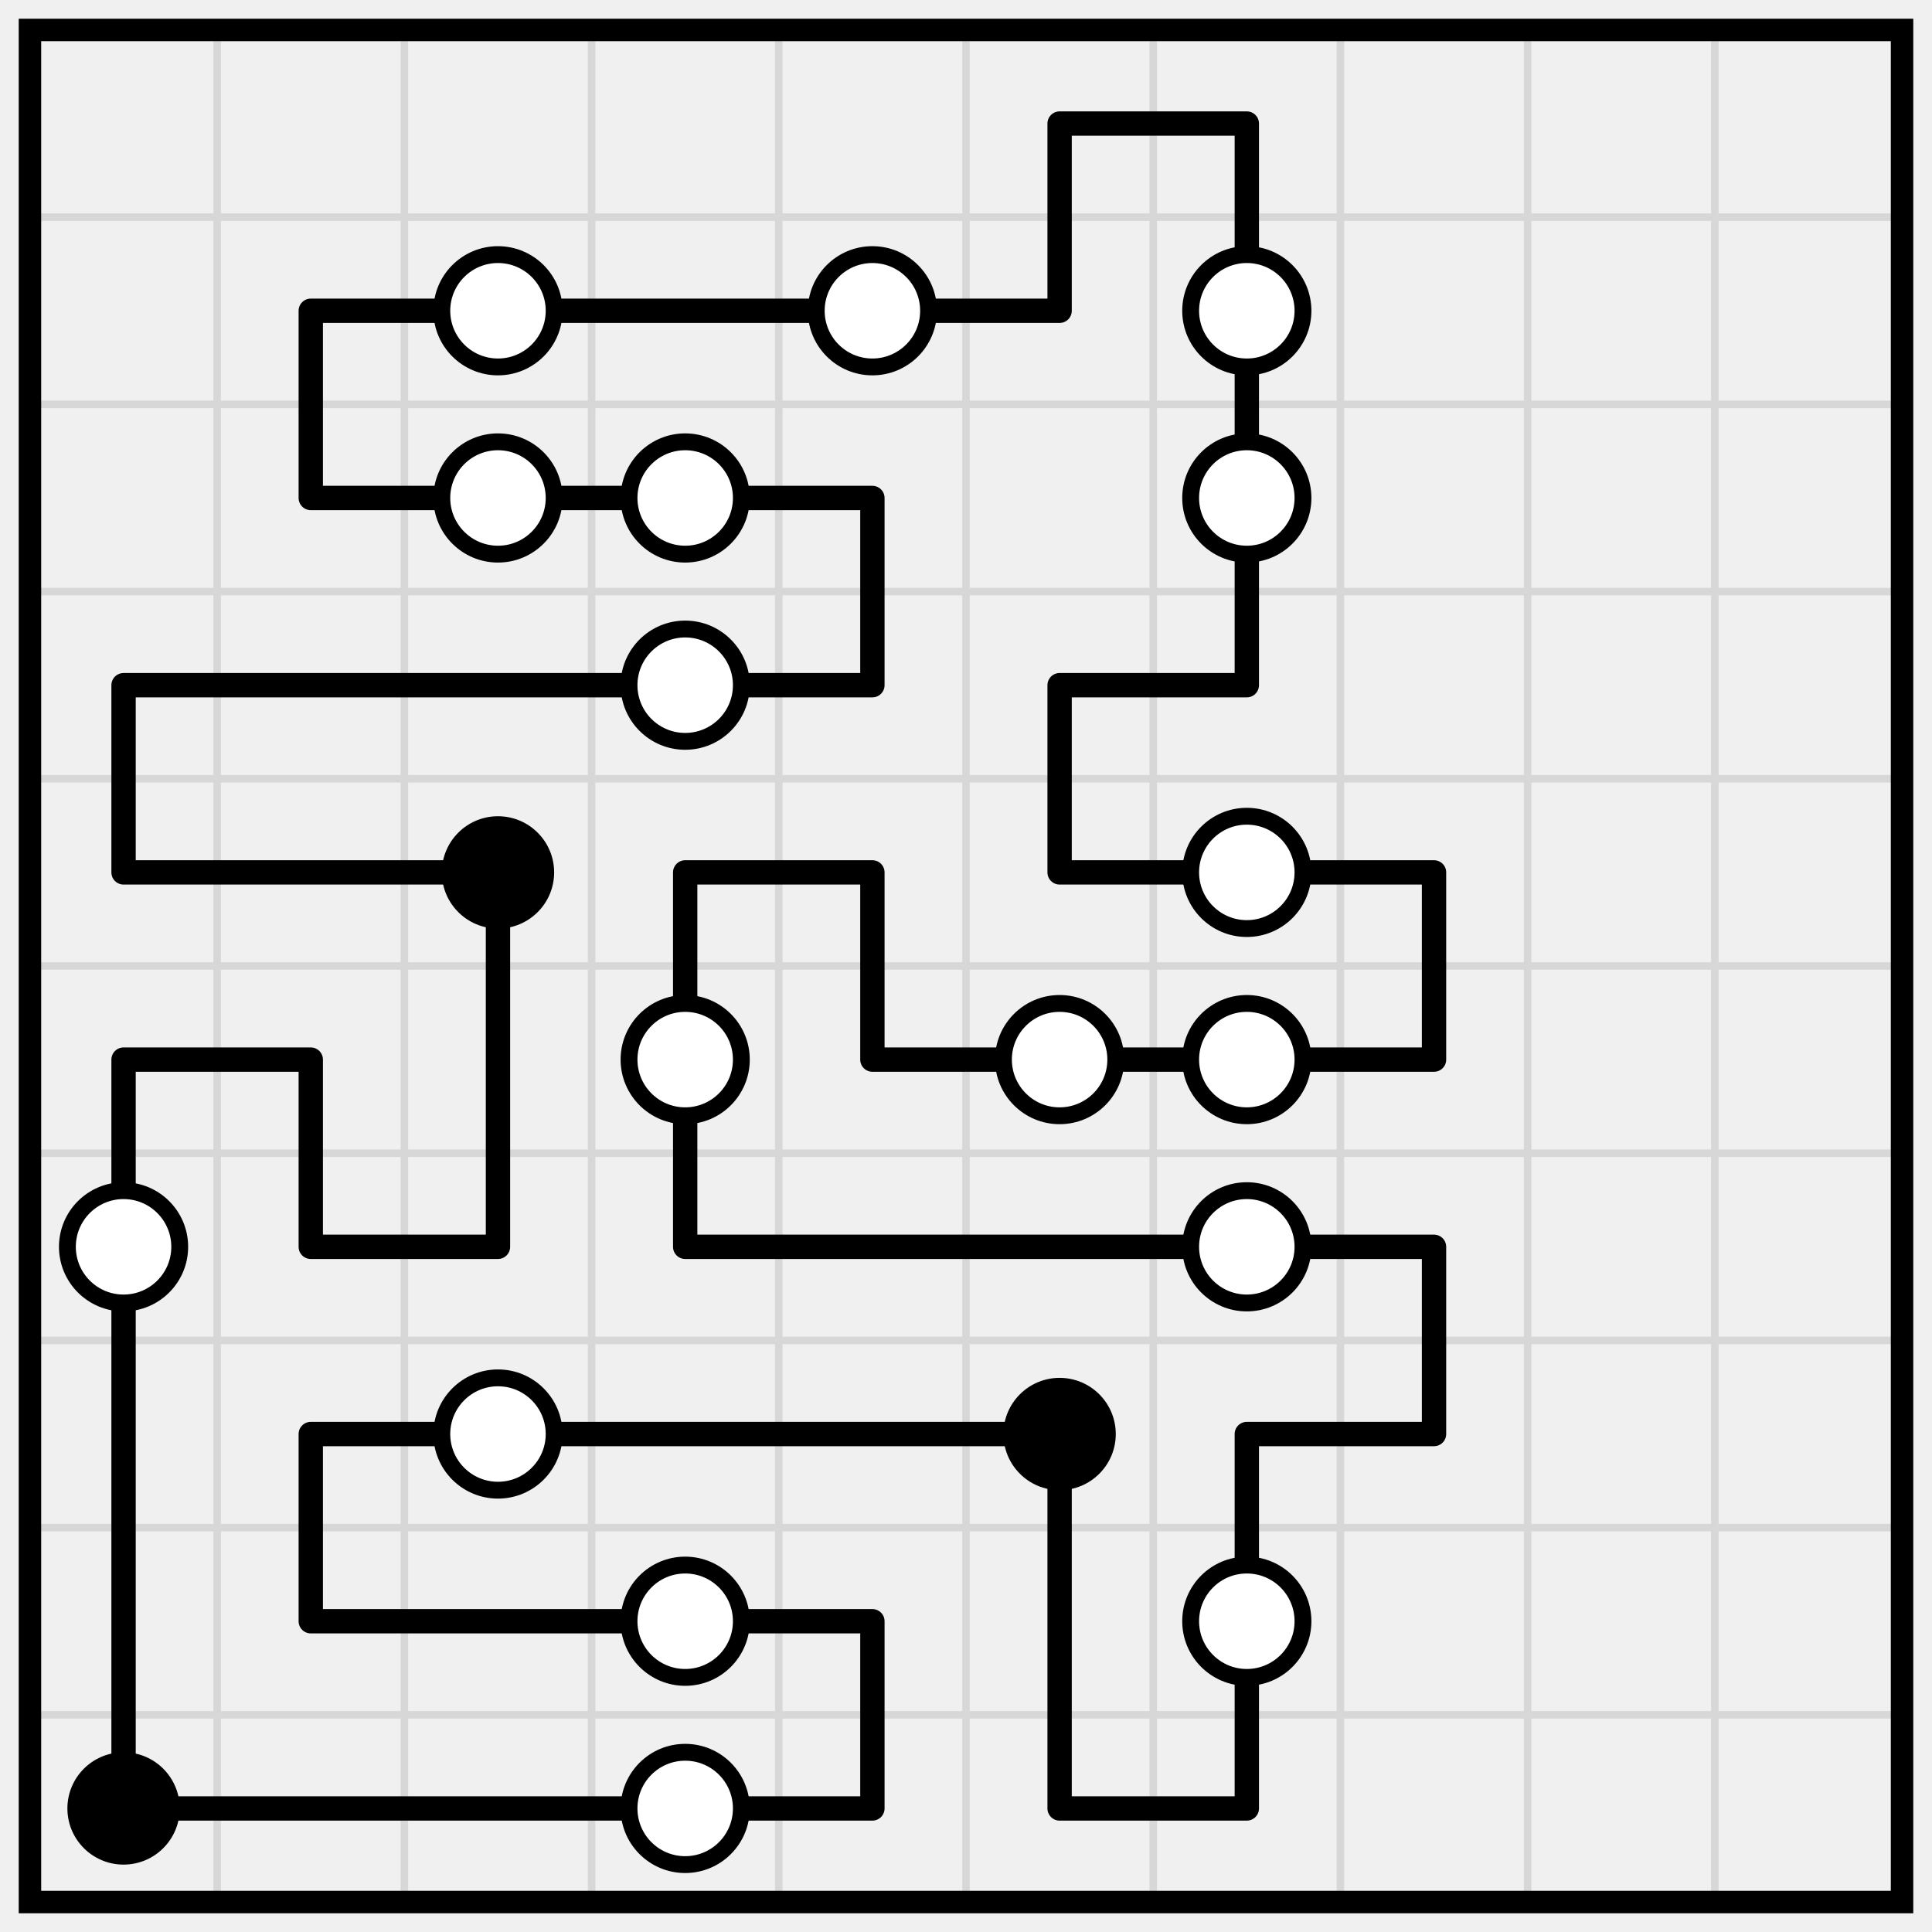
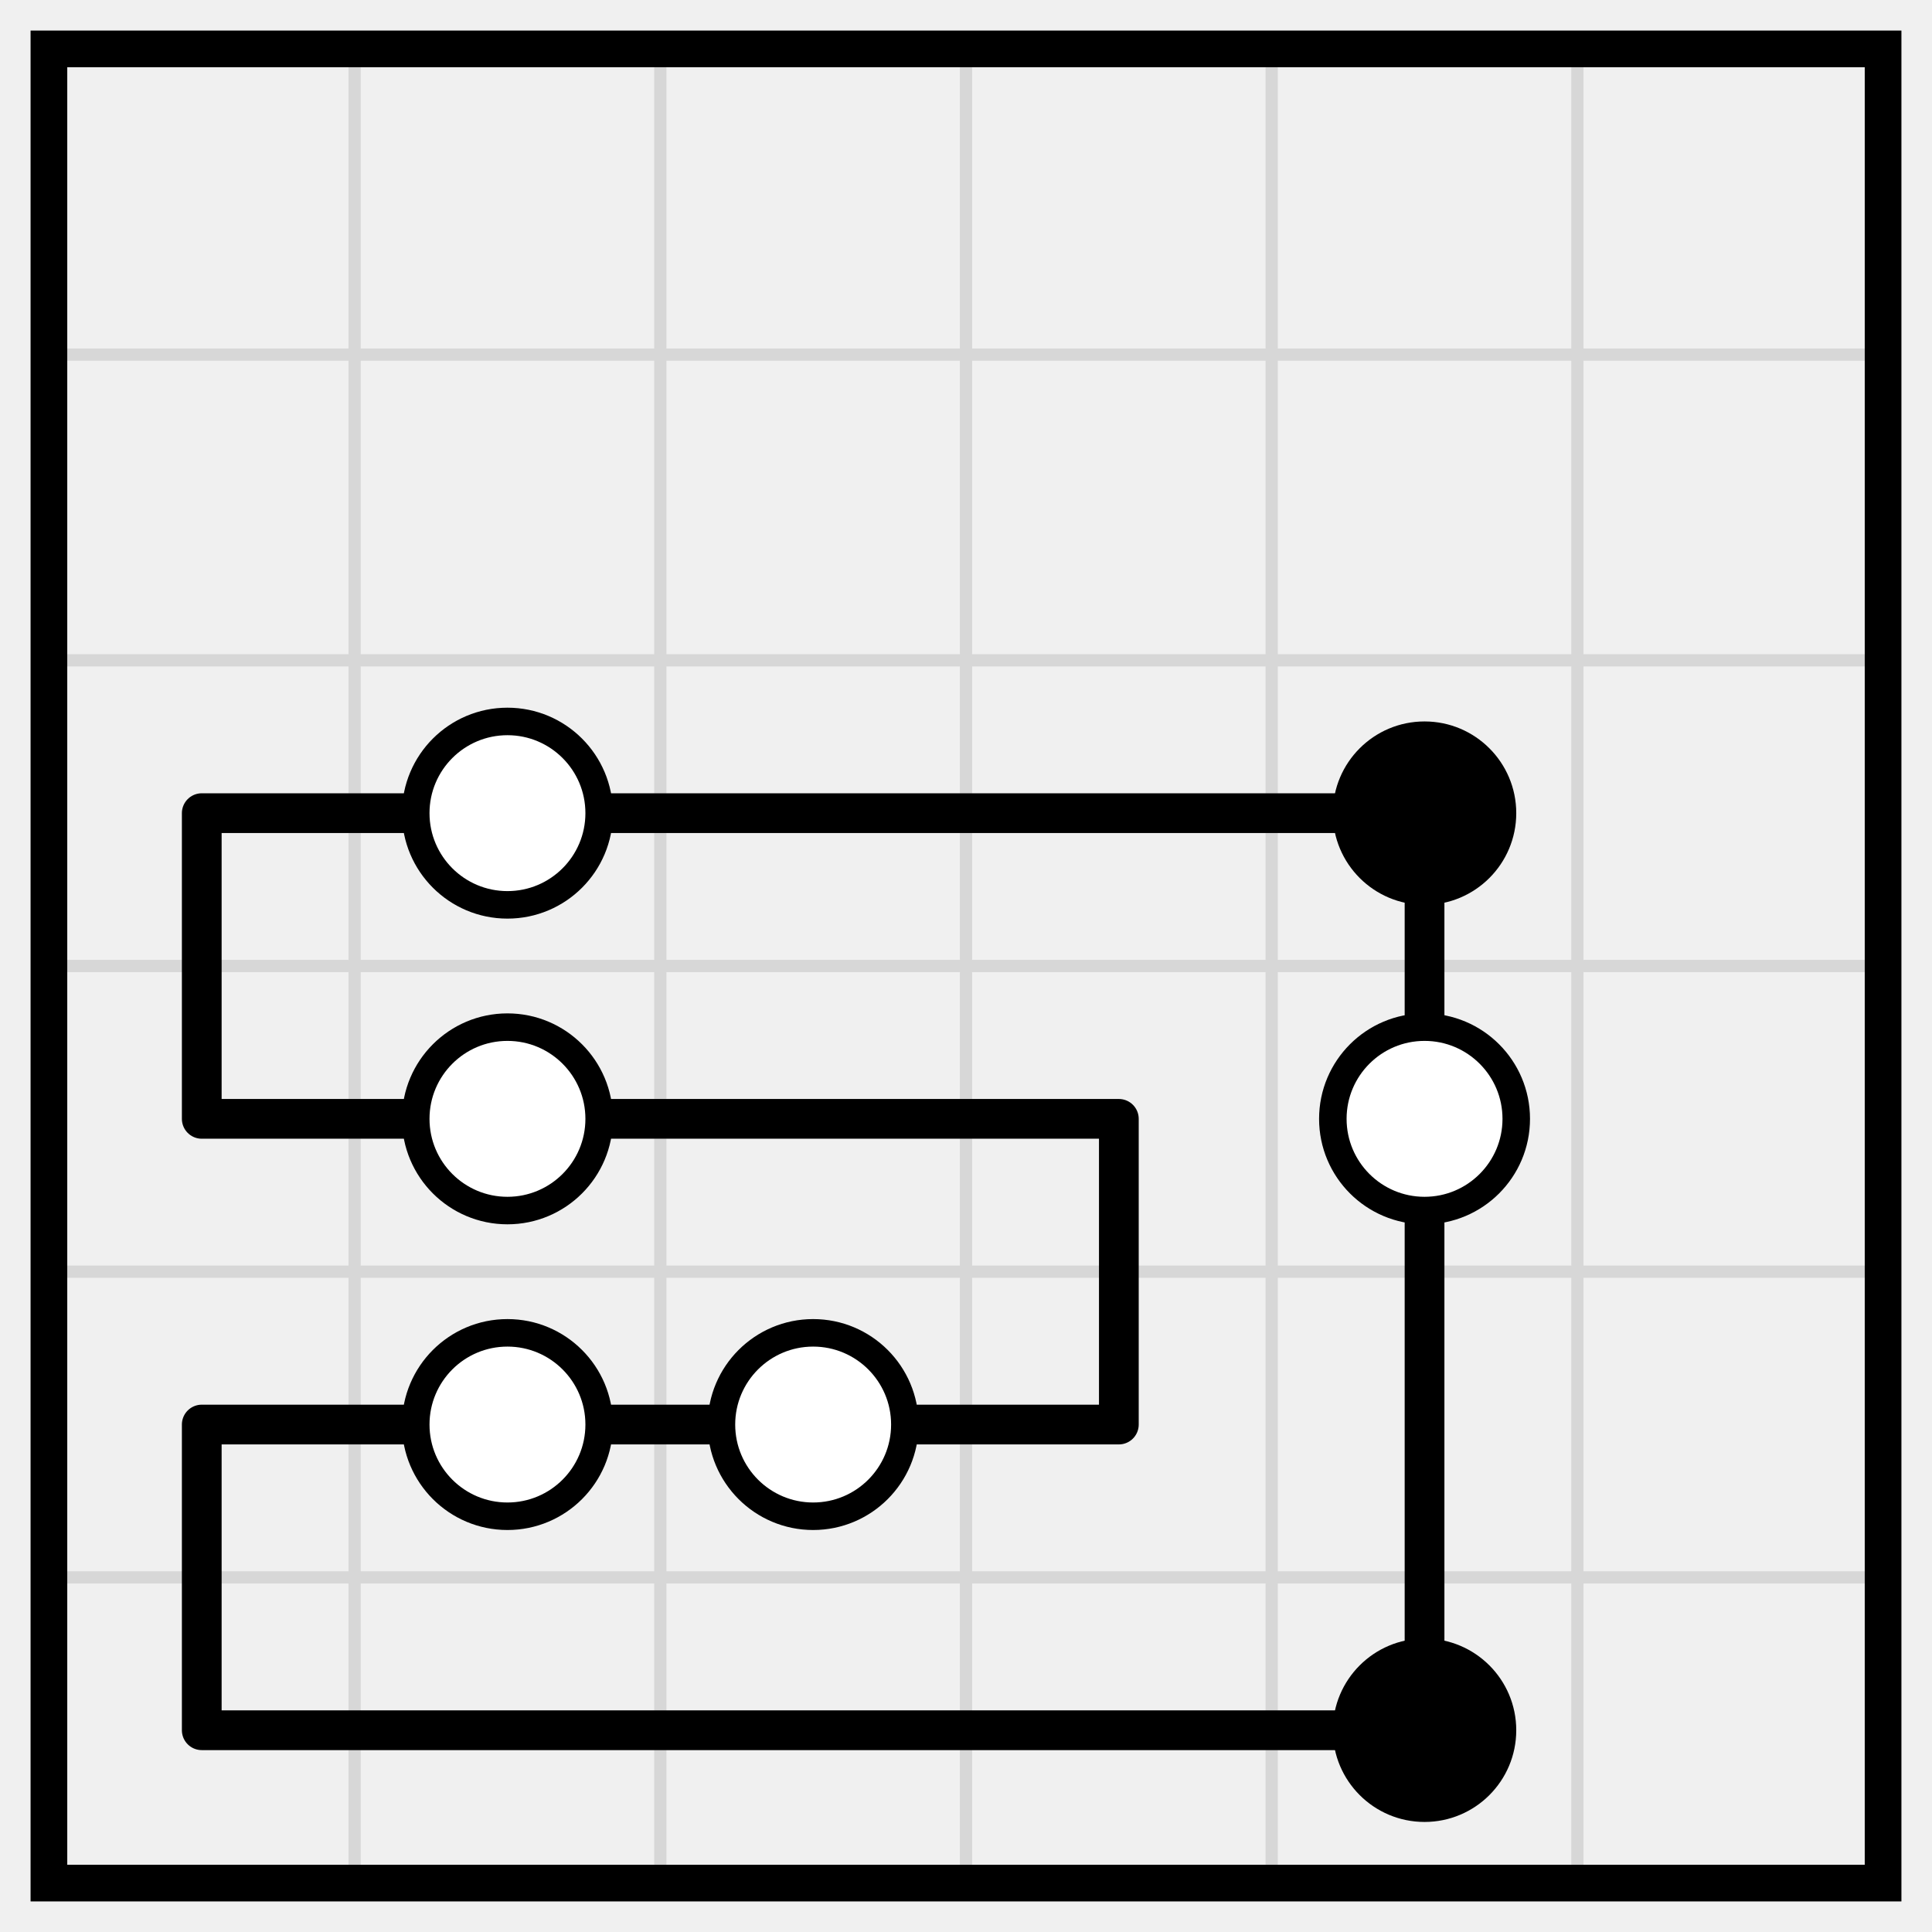
- <svg xmlns="http://www.w3.org/2000/svg" class="p" viewBox="0 0 1032 1032" preserveAspectRatio="xMidYMid meet" shape-rendering="geometricPrecision">
-   <path d="M16 116H1016M16 216H1016M16 316H1016M16 416H1016M16 516H1016M16 616H1016M16 716H1016M16 816H1016M16 916H1016M116 16V1016M216 16V1016M316 16V1016M416 16V1016M516 16V1016M616 16V1016M716 16V1016M816 16V1016M916 16V1016" fill="none" stroke="#d7d7d7" stroke-width="4" stroke-linecap="square" />
-   <rect x="16" y="16" width="1000" height="1000" fill="none" stroke="#000" stroke-width="12" />
-   <path d="M566 66H666M166 166H266M266 166H366M366 166H466M466 166H566M166 266H266M266 266H366M366 266H466M66 366H166M166 366H266M266 366H366M366 366H466M566 366H666M66 466H166M166 466H266M366 466H466M566 466H666M666 466H766M66 566H166M466 566H566M566 566H666M666 566H766M166 666H266M366 666H466M466 666H566M566 666H666M666 666H766M166 766H266M266 766H366M366 766H466M466 766H566M666 766H766M166 866H266M266 866H366M366 866H466M66 966H166M166 966H266M266 966H366M366 966H466M566 966H666M566 66V166M666 66V166M166 166V266M666 166V266M466 266V366M666 266V366M66 366V466M566 366V466M266 466V566M366 466V566M466 466V566M766 466V566M66 566V666M166 566V666M266 566V666M366 566V666M66 666V766M766 666V766M66 766V866M166 766V866M566 766V866M666 766V866M66 866V966M466 866V966M566 866V966M666 866V966" fill="none" stroke="#000" stroke-width="13" stroke-linecap="round" />
+ <svg xmlns="http://www.w3.org/2000/svg" class="p" viewBox="0 0 632 632" preserveAspectRatio="xMidYMid meet" shape-rendering="geometricPrecision">
+   <path d="M16 116H616M16 216H616M16 316H616M16 416H616M16 516H616M116 16V616M216 16V616M316 16V616M416 16V616M516 16V616" fill="none" stroke="#d7d7d7" stroke-width="4" stroke-linecap="square" />
+   <rect x="16" y="16" width="600" height="600" fill="none" stroke="#000" stroke-width="12" />
+   <path d="M66 266H166M166 266H266M266 266H366M366 266H466M66 366H166M166 366H266M266 366H366M66 466H166M166 466H266M266 466H366M66 566H166M166 566H266M266 566H366M366 566H466M66 266V366M466 266V366M366 366V466M466 366V466M66 466V566M466 466V566" fill="none" stroke="#000" stroke-width="13" stroke-linecap="round" />
+   <circle cx="166" cy="266" r="30" fill="#fff" stroke="#000" stroke-width="9" />
+   <circle cx="466" cy="266" r="30" fill="#000" />
  <g fill="#fff" stroke="#000" stroke-width="9">
-     <circle cx="266" cy="166" r="30" />
-     <circle cx="466" cy="166" r="30" />
-     <circle cx="666" cy="166" r="30" />
-     <circle cx="266" cy="266" r="30" />
-     <circle cx="366" cy="266" r="30" />
-     <circle cx="666" cy="266" r="30" />
-     <circle cx="366" cy="366" r="30" />
+     <circle cx="166" cy="366" r="30" />
+     <circle cx="466" cy="366" r="30" />
+     <circle cx="166" cy="466" r="30" />
+     <circle cx="266" cy="466" r="30" />
  </g>
-   <circle cx="266" cy="466" r="30" fill="#000" />
-   <g fill="#fff" stroke="#000" stroke-width="9">
-     <circle cx="666" cy="466" r="30" />
-     <circle cx="366" cy="566" r="30" />
-     <circle cx="566" cy="566" r="30" />
-     <circle cx="666" cy="566" r="30" />
-     <circle cx="66" cy="666" r="30" />
-     <circle cx="666" cy="666" r="30" />
-     <circle cx="266" cy="766" r="30" />
-   </g>
-   <circle cx="566" cy="766" r="30" fill="#000" />
-   <g fill="#fff" stroke="#000" stroke-width="9">
-     <circle cx="366" cy="866" r="30" />
-     <circle cx="666" cy="866" r="30" />
-   </g>
-   <circle cx="66" cy="966" r="30" fill="#000" />
-   <circle cx="366" cy="966" r="30" fill="#fff" stroke="#000" stroke-width="9" />
+   <circle cx="466" cy="566" r="30" fill="#000" />
</svg>
